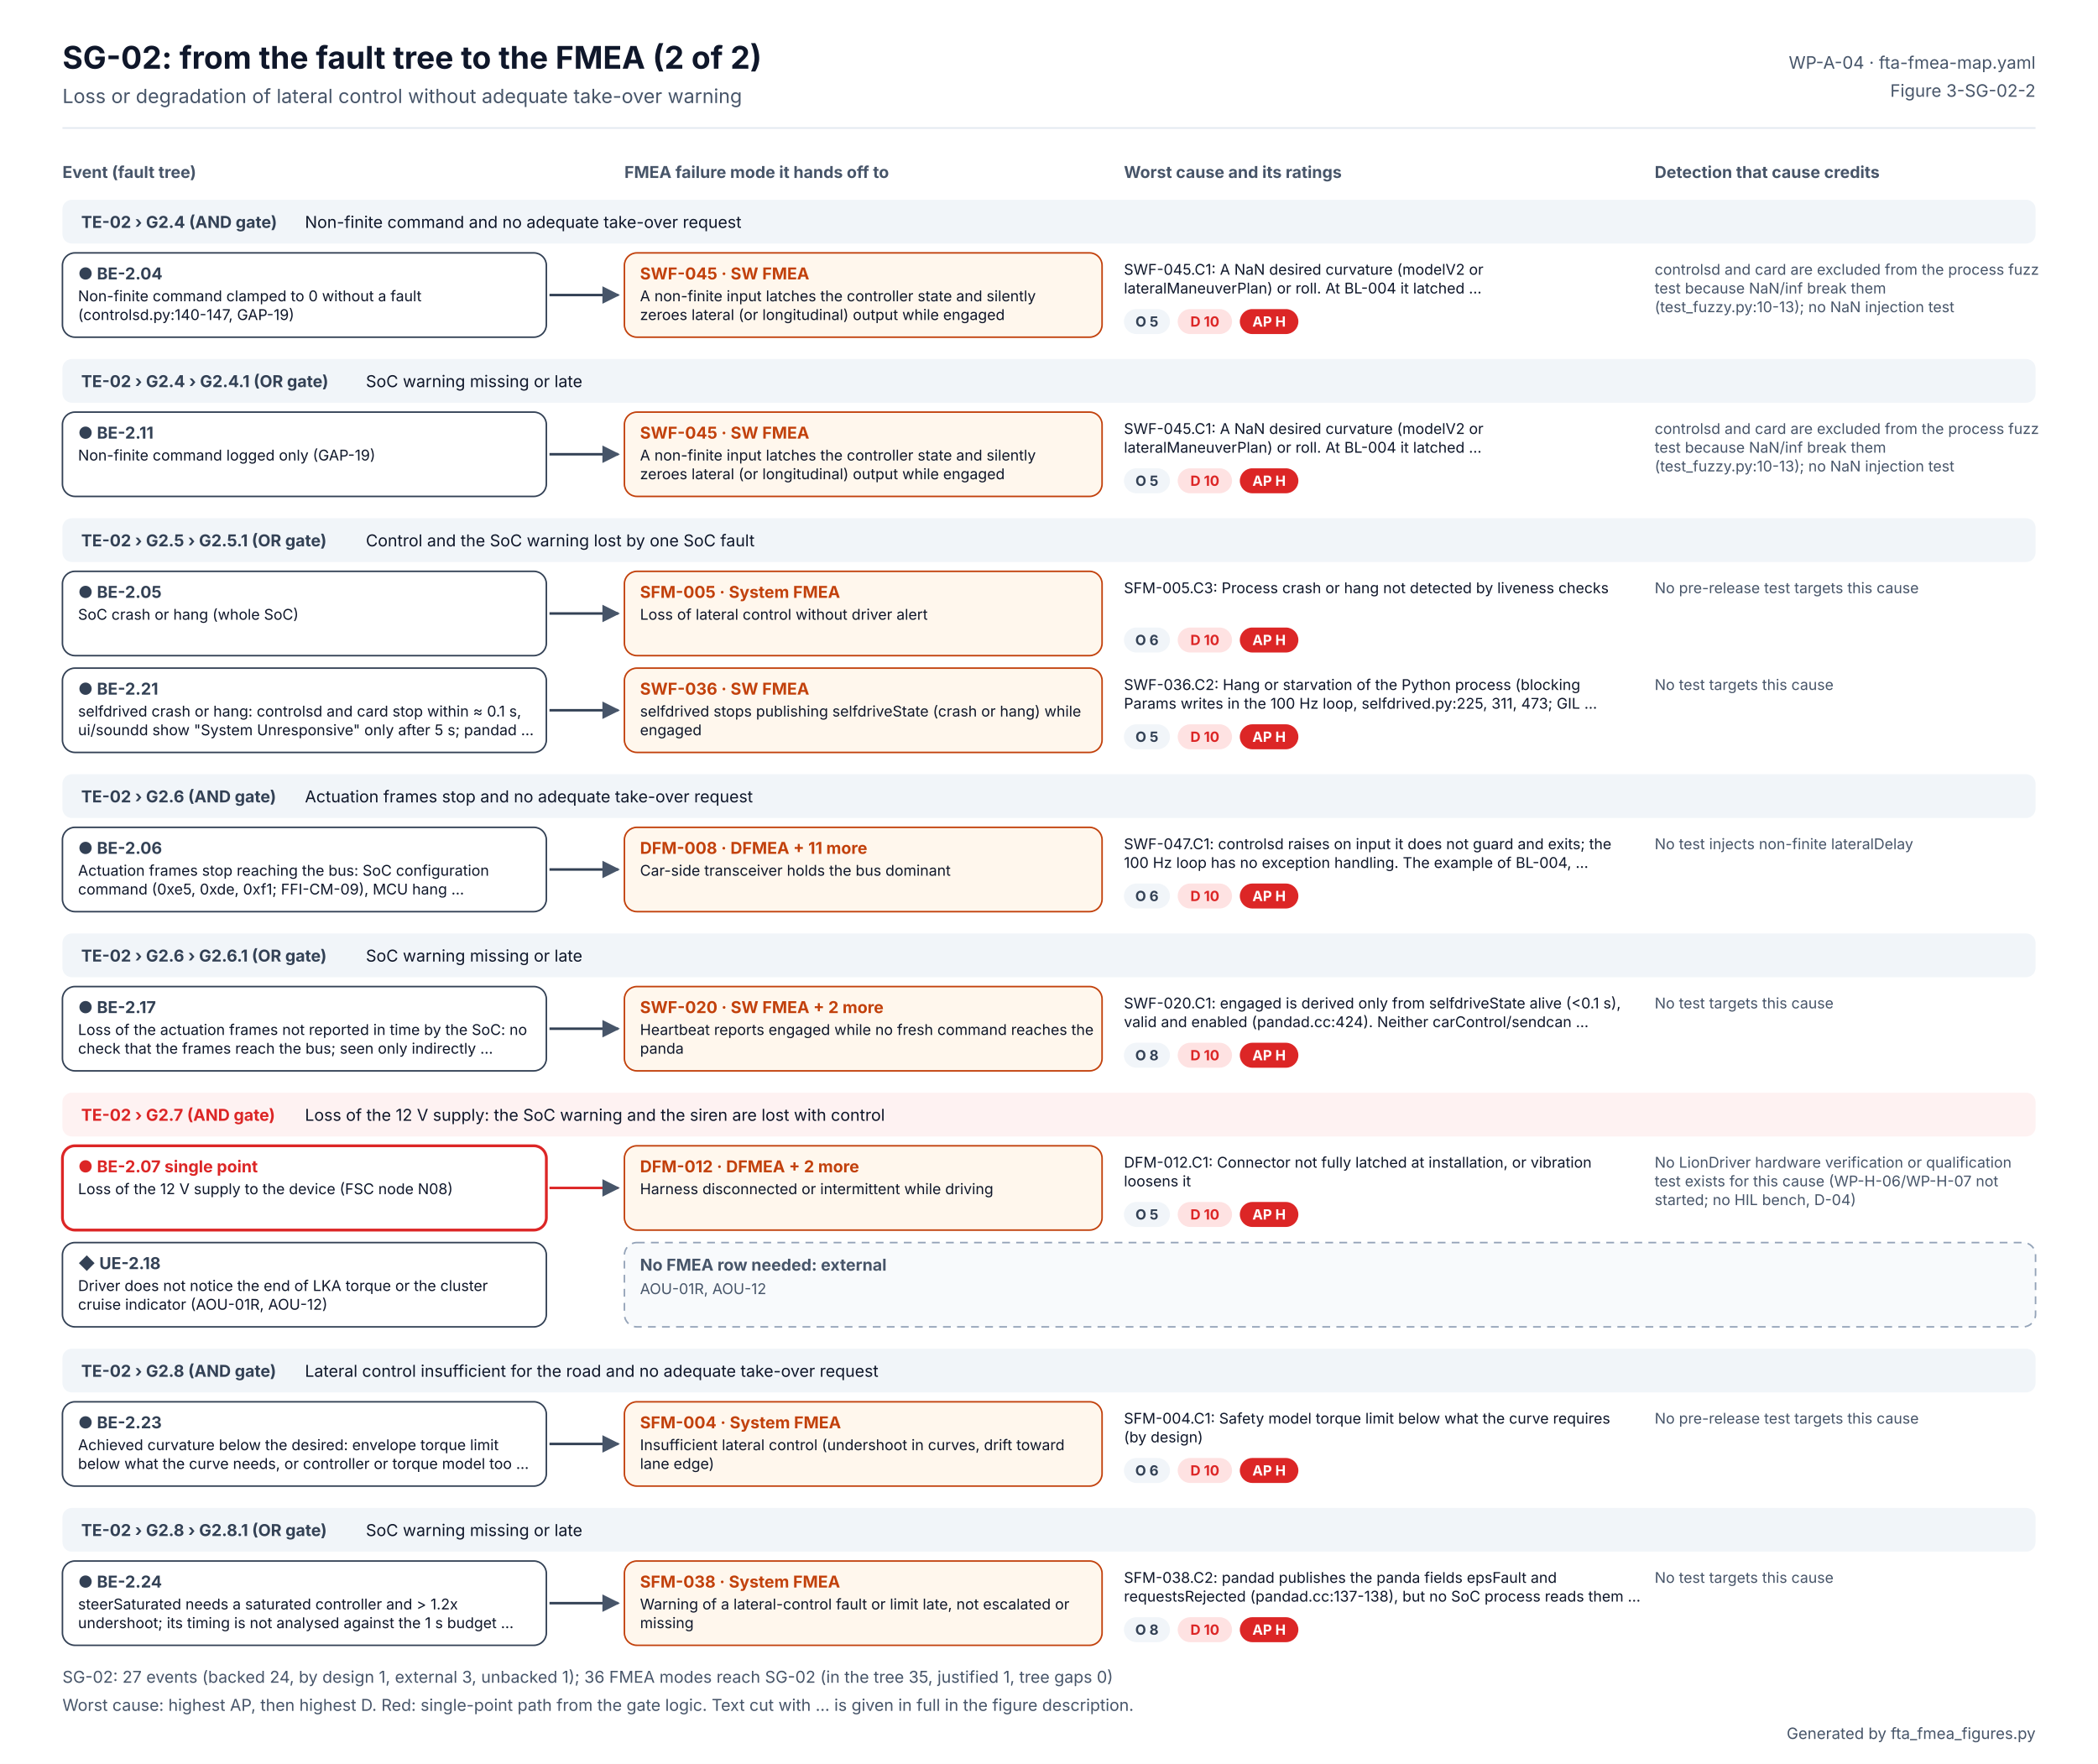
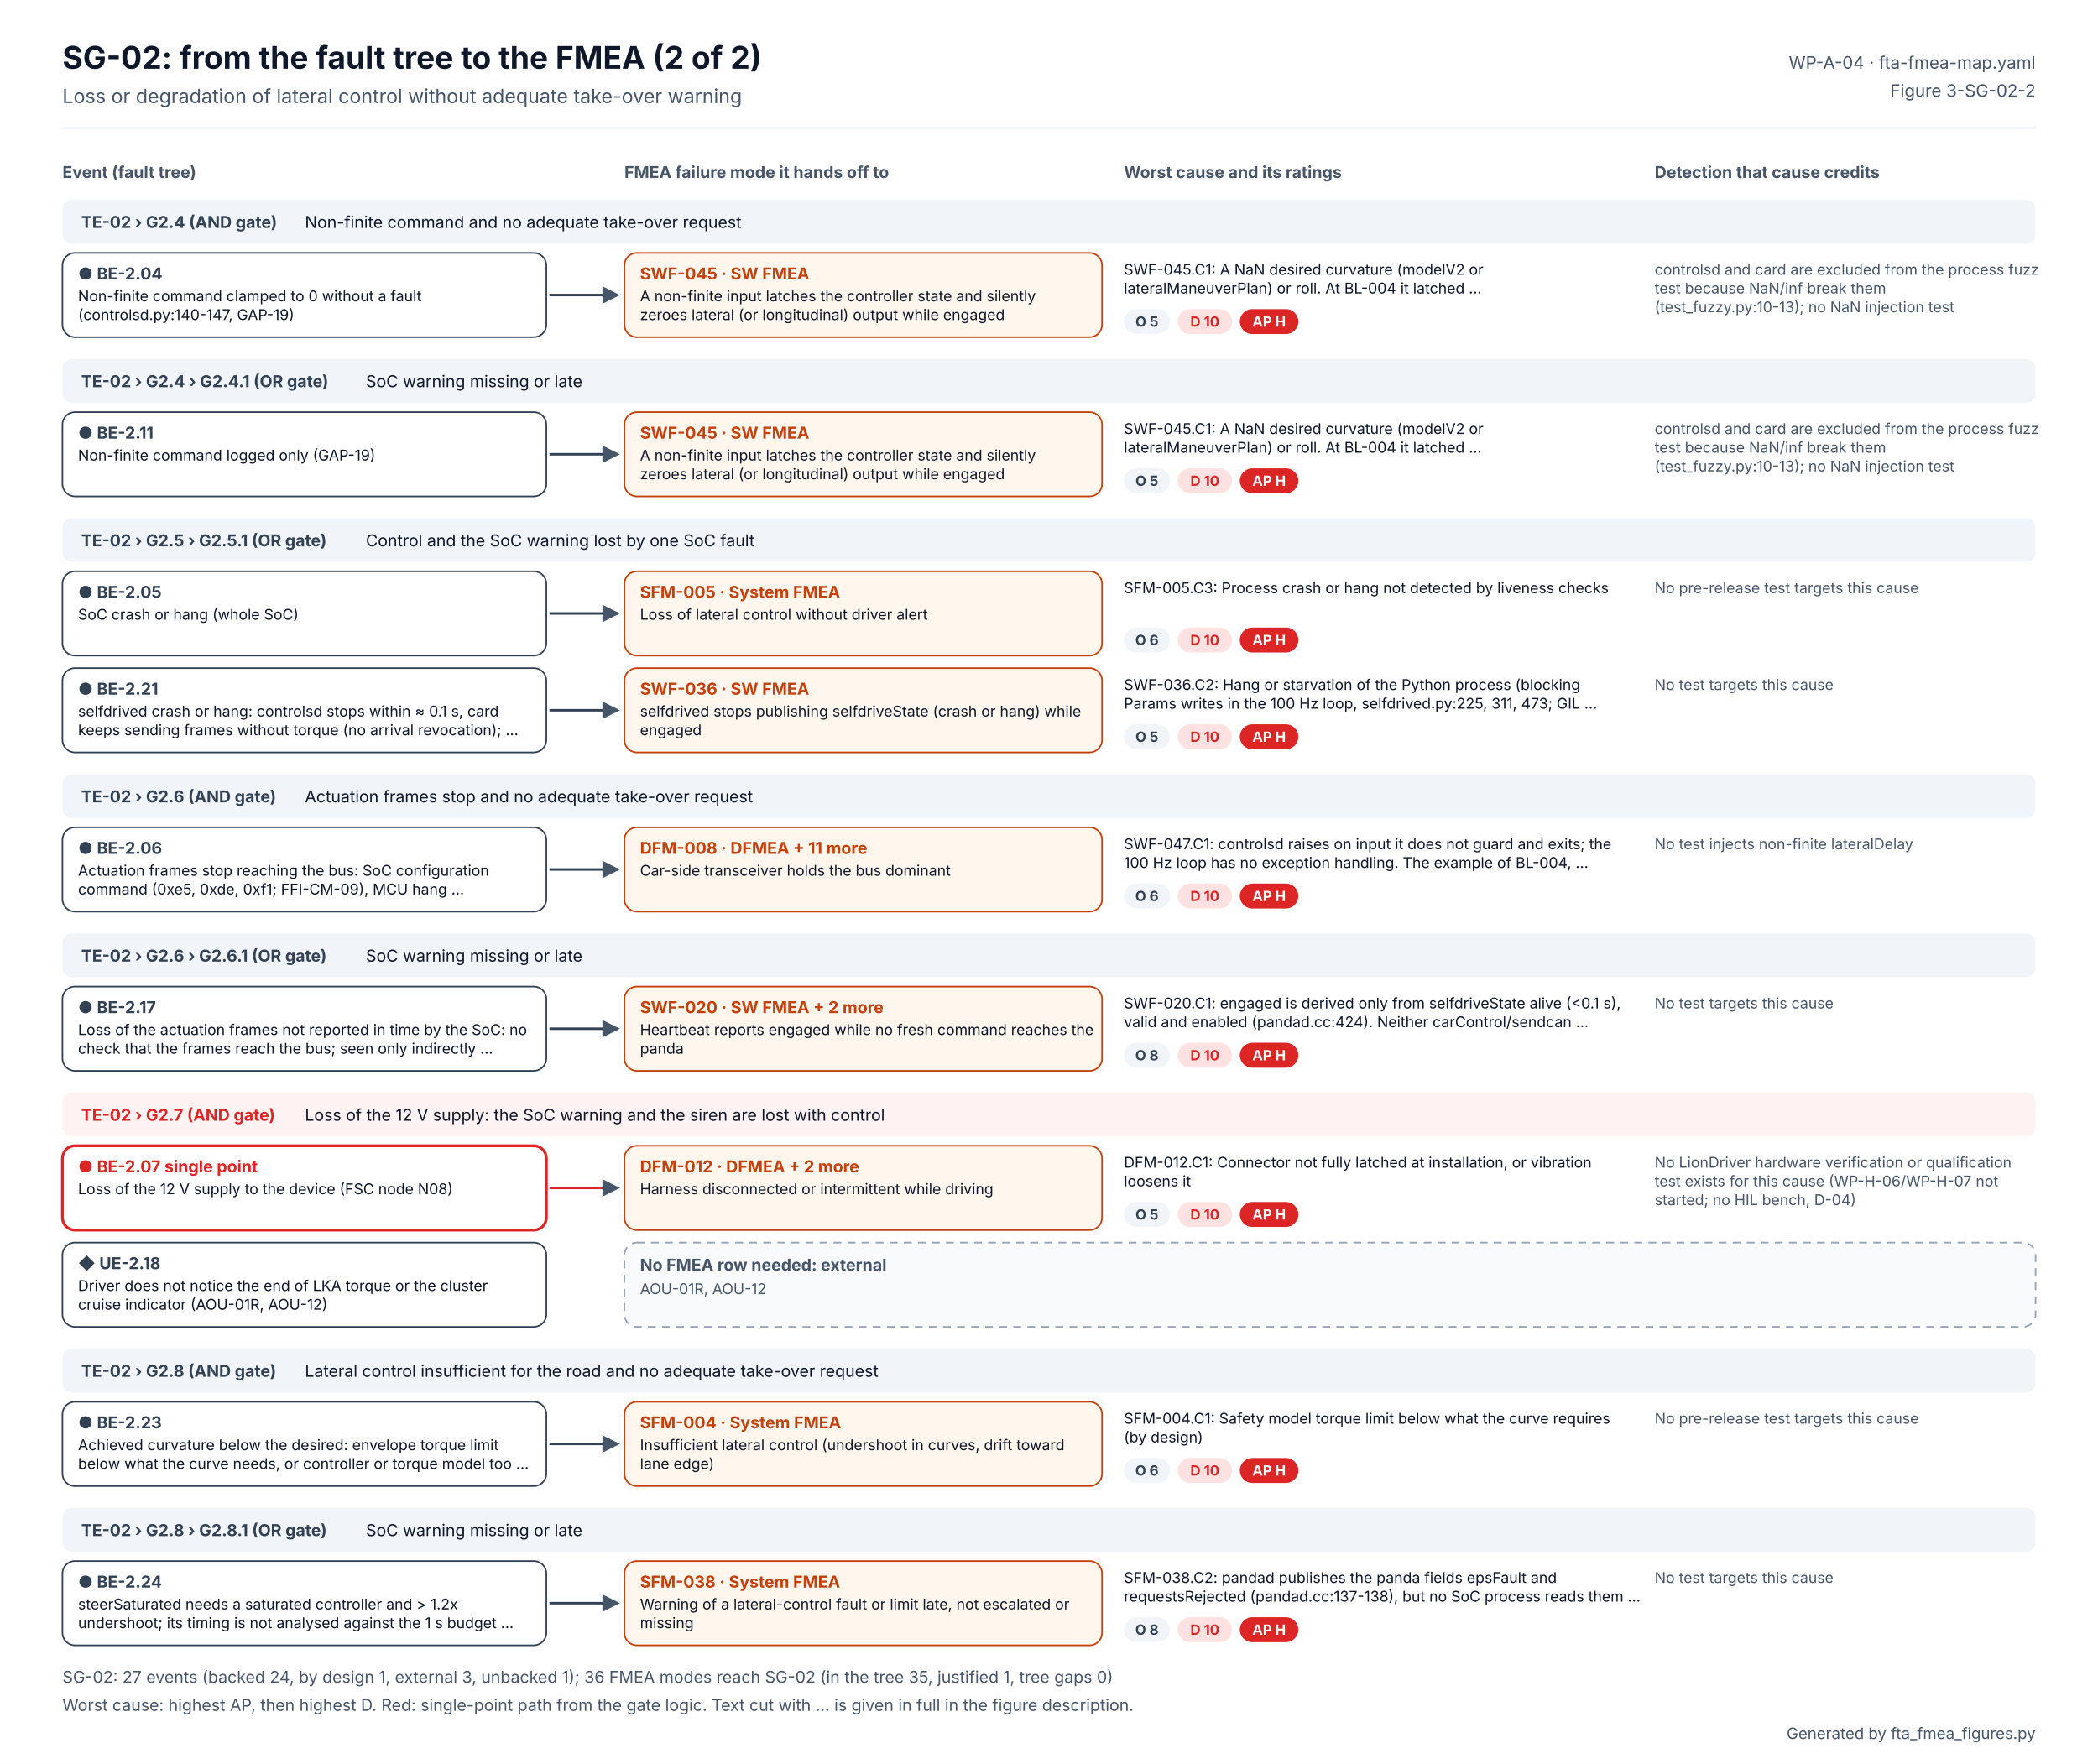
<svg xmlns="http://www.w3.org/2000/svg" width="1344" height="1130" viewBox="0 0 1344 1130" font-family="Inter, 'Segoe UI', Helvetica, Arial, sans-serif" role="img" aria-labelledby="t d">
  <defs>
    <marker id="ab" viewBox="0 0 10 10" refX="9" refY="5" markerWidth="7" markerHeight="7" orient="auto">
      <path d="M0 0L10 5L0 10z" fill="#2563EB" />
    </marker>
    <marker id="ao" viewBox="0 0 10 10" refX="9" refY="5" markerWidth="7" markerHeight="7" orient="auto">
      <path d="M0 0L10 5L0 10z" fill="#C2410C" />
    </marker>
    <marker id="ag" viewBox="0 0 10 10" refX="9" refY="5" markerWidth="7" markerHeight="7" orient="auto">
      <path d="M0 0L10 5L0 10z" fill="#475569" />
    </marker>
  </defs>
  <rect width="1344" height="1130" fill="#FFFFFF" />
  <text x="40" y="44" font-size="20" fill="#0F172A" font-weight="700">SG-02: from the fault tree to the FMEA (2 of 2)</text>
  <text x="40" y="66" font-size="12.5" fill="#475569">Loss or degradation of lateral control without adequate take-over warning</text>
  <text x="1304" y="44" font-size="11" fill="#475569" text-anchor="end">WP-A-04 · fta-fmea-map.yaml</text>
  <text x="1304" y="62" font-size="11" fill="#475569" text-anchor="end">Figure 3-SG-02-2</text>
  <line x1="40" y1="82" x2="1304" y2="82" stroke="#E2E8F0" />
  <text x="40" y="114" font-size="10.5" fill="#475569" font-weight="700">Event (fault tree)</text>
  <text x="400" y="114" font-size="10.5" fill="#475569" font-weight="700">FMEA failure mode it hands off to</text>
  <text x="720" y="114" font-size="10.5" fill="#475569" font-weight="700">Worst cause and its ratings</text>
  <text x="1060" y="114" font-size="10.5" fill="#475569" font-weight="700">Detection that cause credits</text>
  <rect x="40" y="128" width="1264" height="28" rx="6" fill="#F1F5F9" />
  <text x="52" y="146" font-size="10.5" fill="#334155" font-weight="700">TE-02 › G2.4 (AND gate)</text>
  <text x="195.334" y="146" font-size="10.5" fill="#0F172A">Non-finite command and no adequate take-over request</text>
  <rect x="40" y="162" width="310" height="54" rx="8" fill="#FFFFFF" stroke="#334155" stroke-width="1" />
  <text x="50" y="179" font-size="10.5" fill="#334155" font-weight="700">● BE-2.04</text>
  <text x="50" y="193" font-size="9.5" fill="#0F172A">Non-finite command clamped to 0 without a fault</text>
  <text x="50" y="205" font-size="9.5" fill="#0F172A">(controlsd.py:140-147, GAP-19)</text>
  <g>
    <animate attributeName="opacity" values="0.2;0.2;1;1" keyTimes="0;0.08;0.14;1" dur="6s" repeatCount="indefinite" />
    <path d="M352 189 H396" stroke="#334155" stroke-width="1.6" marker-end="url(#ag)" />
    <rect x="400" y="162" width="306" height="54" rx="8" fill="#FFF7ED" stroke="#C2410C" />
    <text x="410" y="179" font-size="10.5" fill="#C2410C" font-weight="700">SWF-045 · SW FMEA</text>
    <text x="410" y="193" font-size="9.5" fill="#0F172A">A non-finite input latches the controller state and silently</text>
    <text x="410" y="205" font-size="9.5" fill="#0F172A">zeroes lateral (or longitudinal) output while engaged</text>
    <text x="720" y="176" font-size="9.5" fill="#0F172A">SWF-045.C1: A NaN desired curvature (modelV2 or</text>
    <text x="720" y="188" font-size="9.5" fill="#0F172A">lateralManeuverPlan) or roll. At BL-004 it latched …</text>
    <rect x="720" y="198" width="29.5" height="16" rx="8" fill="#F1F5F9" />
    <text x="734.727" y="209.24" font-size="9" fill="#334155" font-weight="700" text-anchor="middle">O 5</text>
    <rect x="754.455" y="198" width="34.8" height="16" rx="8" fill="#FEE2E2" />
    <text x="771.853" y="209.24" font-size="9" fill="#DC2626" font-weight="700" text-anchor="middle">D 10</text>
    <rect x="794.252" y="198" width="37.5" height="16" rx="8" fill="#DC2626" />
    <text x="812.986" y="209.24" font-size="9" fill="#FFFFFF" font-weight="700" text-anchor="middle">AP H</text>
    <text x="1060" y="176" font-size="9.5" fill="#475569">controlsd and card are excluded from the process fuzz</text>
    <text x="1060" y="188" font-size="9.5" fill="#475569">test because NaN/inf break them</text>
    <text x="1060" y="200" font-size="9.5" fill="#475569">(test_fuzzy.py:10-13); no NaN injection test</text>
  </g>
  <rect x="40" y="230" width="1264" height="28" rx="6" fill="#F1F5F9" />
  <text x="52" y="248" font-size="10.5" fill="#334155" font-weight="700">TE-02 › G2.4 › G2.4.1 (OR gate)</text>
  <text x="234.4" y="248" font-size="10.5" fill="#0F172A">SoC warning missing or late</text>
  <rect x="40" y="264" width="310" height="54" rx="8" fill="#FFFFFF" stroke="#334155" stroke-width="1" />
  <text x="50" y="281" font-size="10.5" fill="#334155" font-weight="700">● BE-2.11</text>
  <text x="50" y="295" font-size="9.5" fill="#0F172A">Non-finite command logged only (GAP-19)</text>
  <g>
    <animate attributeName="opacity" values="0.2;0.2;1;1" keyTimes="0;0.20;0.26;1" dur="6s" repeatCount="indefinite" />
    <path d="M352 291 H396" stroke="#334155" stroke-width="1.6" marker-end="url(#ag)" />
    <rect x="400" y="264" width="306" height="54" rx="8" fill="#FFF7ED" stroke="#C2410C" />
    <text x="410" y="281" font-size="10.5" fill="#C2410C" font-weight="700">SWF-045 · SW FMEA</text>
    <text x="410" y="295" font-size="9.5" fill="#0F172A">A non-finite input latches the controller state and silently</text>
    <text x="410" y="307" font-size="9.5" fill="#0F172A">zeroes lateral (or longitudinal) output while engaged</text>
    <text x="720" y="278" font-size="9.5" fill="#0F172A">SWF-045.C1: A NaN desired curvature (modelV2 or</text>
    <text x="720" y="290" font-size="9.5" fill="#0F172A">lateralManeuverPlan) or roll. At BL-004 it latched …</text>
    <rect x="720" y="300" width="29.5" height="16" rx="8" fill="#F1F5F9" />
    <text x="734.727" y="311.24" font-size="9" fill="#334155" font-weight="700" text-anchor="middle">O 5</text>
    <rect x="754.455" y="300" width="34.8" height="16" rx="8" fill="#FEE2E2" />
    <text x="771.853" y="311.24" font-size="9" fill="#DC2626" font-weight="700" text-anchor="middle">D 10</text>
    <rect x="794.252" y="300" width="37.5" height="16" rx="8" fill="#DC2626" />
    <text x="812.986" y="311.24" font-size="9" fill="#FFFFFF" font-weight="700" text-anchor="middle">AP H</text>
    <text x="1060" y="278" font-size="9.5" fill="#475569">controlsd and card are excluded from the process fuzz</text>
    <text x="1060" y="290" font-size="9.5" fill="#475569">test because NaN/inf break them</text>
    <text x="1060" y="302" font-size="9.5" fill="#475569">(test_fuzzy.py:10-13); no NaN injection test</text>
  </g>
  <rect x="40" y="332" width="1264" height="28" rx="6" fill="#F1F5F9" />
  <text x="52" y="350" font-size="10.5" fill="#334155" font-weight="700">TE-02 › G2.5 › G2.5.1 (OR gate)</text>
  <text x="234.4" y="350" font-size="10.5" fill="#0F172A">Control and the SoC warning lost by one SoC fault</text>
  <rect x="40" y="366" width="310" height="54" rx="8" fill="#FFFFFF" stroke="#334155" stroke-width="1" />
  <text x="50" y="383" font-size="10.5" fill="#334155" font-weight="700">● BE-2.05</text>
  <text x="50" y="397" font-size="9.5" fill="#0F172A">SoC crash or hang (whole SoC)</text>
  <g>
    <animate attributeName="opacity" values="0.2;0.2;1;1" keyTimes="0;0.32;0.38;1" dur="6s" repeatCount="indefinite" />
    <path d="M352 393 H396" stroke="#334155" stroke-width="1.6" marker-end="url(#ag)" />
    <rect x="400" y="366" width="306" height="54" rx="8" fill="#FFF7ED" stroke="#C2410C" />
    <text x="410" y="383" font-size="10.5" fill="#C2410C" font-weight="700">SFM-005 · System FMEA</text>
    <text x="410" y="397" font-size="9.5" fill="#0F172A">Loss of lateral control without driver alert</text>
    <text x="720" y="380" font-size="9.5" fill="#0F172A">SFM-005.C3: Process crash or hang not detected by liveness checks</text>
    <rect x="720" y="402" width="29.5" height="16" rx="8" fill="#F1F5F9" />
    <text x="734.727" y="413.24" font-size="9" fill="#334155" font-weight="700" text-anchor="middle">O 6</text>
    <rect x="754.455" y="402" width="34.8" height="16" rx="8" fill="#FEE2E2" />
    <text x="771.853" y="413.24" font-size="9" fill="#DC2626" font-weight="700" text-anchor="middle">D 10</text>
    <rect x="794.252" y="402" width="37.5" height="16" rx="8" fill="#DC2626" />
    <text x="812.986" y="413.24" font-size="9" fill="#FFFFFF" font-weight="700" text-anchor="middle">AP H</text>
    <text x="1060" y="380" font-size="9.5" fill="#475569">No pre-release test targets this cause</text>
  </g>
  <rect x="40" y="428" width="310" height="54" rx="8" fill="#FFFFFF" stroke="#334155" stroke-width="1" />
  <text x="50" y="445" font-size="10.5" fill="#334155" font-weight="700">● BE-2.21</text>
-   <text x="50" y="459" font-size="9.5" fill="#0F172A">selfdrived crash or hang: controlsd and card stop within ≈ 0.1 s,</text>
-   <text x="50" y="471" font-size="9.5" fill="#0F172A">ui/soundd show "System Unresponsive" only after 5 s; pandad …</text>
+   <text x="50" y="459" font-size="9.5" fill="#0F172A">selfdrived crash or hang: controlsd stops within ≈ 0.1 s, card</text>
+   <text x="50" y="471" font-size="9.5" fill="#0F172A">keeps sending frames without torque (no arrival revocation); …</text>
  <g>
    <animate attributeName="opacity" values="0.2;0.2;1;1" keyTimes="0;0.44;0.50;1" dur="6s" repeatCount="indefinite" />
    <path d="M352 455 H396" stroke="#334155" stroke-width="1.6" marker-end="url(#ag)" />
    <rect x="400" y="428" width="306" height="54" rx="8" fill="#FFF7ED" stroke="#C2410C" />
    <text x="410" y="445" font-size="10.5" fill="#C2410C" font-weight="700">SWF-036 · SW FMEA</text>
    <text x="410" y="459" font-size="9.5" fill="#0F172A">selfdrived stops publishing selfdriveState (crash or hang) while</text>
    <text x="410" y="471" font-size="9.5" fill="#0F172A">engaged</text>
    <text x="720" y="442" font-size="9.5" fill="#0F172A">SWF-036.C2: Hang or starvation of the Python process (blocking</text>
    <text x="720" y="454" font-size="9.5" fill="#0F172A">Params writes in the 100 Hz loop, selfdrived.py:225, 311, 473; GIL …</text>
    <rect x="720" y="464" width="29.5" height="16" rx="8" fill="#F1F5F9" />
    <text x="734.727" y="475.24" font-size="9" fill="#334155" font-weight="700" text-anchor="middle">O 5</text>
    <rect x="754.455" y="464" width="34.8" height="16" rx="8" fill="#FEE2E2" />
    <text x="771.853" y="475.24" font-size="9" fill="#DC2626" font-weight="700" text-anchor="middle">D 10</text>
    <rect x="794.252" y="464" width="37.5" height="16" rx="8" fill="#DC2626" />
    <text x="812.986" y="475.24" font-size="9" fill="#FFFFFF" font-weight="700" text-anchor="middle">AP H</text>
    <text x="1060" y="442" font-size="9.5" fill="#475569">No test targets this cause</text>
  </g>
  <rect x="40" y="496" width="1264" height="28" rx="6" fill="#F1F5F9" />
  <text x="52" y="514" font-size="10.5" fill="#334155" font-weight="700">TE-02 › G2.6 (AND gate)</text>
  <text x="195.334" y="514" font-size="10.5" fill="#0F172A">Actuation frames stop and no adequate take-over request</text>
  <rect x="40" y="530" width="310" height="54" rx="8" fill="#FFFFFF" stroke="#334155" stroke-width="1" />
  <text x="50" y="547" font-size="10.5" fill="#334155" font-weight="700">● BE-2.06</text>
  <text x="50" y="561" font-size="9.5" fill="#0F172A">Actuation frames stop reaching the bus: SoC configuration</text>
  <text x="50" y="573" font-size="9.5" fill="#0F172A">command (0xe5, 0xde, 0xf1; FFI-CM-09), MCU hang …</text>
  <g>
    <animate attributeName="opacity" values="0.2;0.2;1;1" keyTimes="0;0.56;0.62;1" dur="6s" repeatCount="indefinite" />
    <path d="M352 557 H396" stroke="#334155" stroke-width="1.6" marker-end="url(#ag)" />
    <rect x="400" y="530" width="306" height="54" rx="8" fill="#FFF7ED" stroke="#C2410C" />
    <text x="410" y="547" font-size="10.5" fill="#C2410C" font-weight="700">DFM-008 · DFMEA  + 11 more</text>
    <text x="410" y="561" font-size="9.5" fill="#0F172A">Car-side transceiver holds the bus dominant</text>
    <text x="720" y="544" font-size="9.5" fill="#0F172A">SWF-047.C1: controlsd raises on input it does not guard and exits; the</text>
    <text x="720" y="556" font-size="9.5" fill="#0F172A">100 Hz loop has no exception handling. The example of BL-004, …</text>
    <rect x="720" y="566" width="29.5" height="16" rx="8" fill="#F1F5F9" />
    <text x="734.727" y="577.24" font-size="9" fill="#334155" font-weight="700" text-anchor="middle">O 6</text>
    <rect x="754.455" y="566" width="34.8" height="16" rx="8" fill="#FEE2E2" />
    <text x="771.853" y="577.24" font-size="9" fill="#DC2626" font-weight="700" text-anchor="middle">D 10</text>
    <rect x="794.252" y="566" width="37.5" height="16" rx="8" fill="#DC2626" />
    <text x="812.986" y="577.24" font-size="9" fill="#FFFFFF" font-weight="700" text-anchor="middle">AP H</text>
    <text x="1060" y="544" font-size="9.5" fill="#475569">No test injects non-finite lateralDelay</text>
  </g>
  <rect x="40" y="598" width="1264" height="28" rx="6" fill="#F1F5F9" />
  <text x="52" y="616" font-size="10.5" fill="#334155" font-weight="700">TE-02 › G2.6 › G2.6.1 (OR gate)</text>
  <text x="234.4" y="616" font-size="10.5" fill="#0F172A">SoC warning missing or late</text>
  <rect x="40" y="632" width="310" height="54" rx="8" fill="#FFFFFF" stroke="#334155" stroke-width="1" />
  <text x="50" y="649" font-size="10.5" fill="#334155" font-weight="700">● BE-2.17</text>
  <text x="50" y="663" font-size="9.5" fill="#0F172A">Loss of the actuation frames not reported in time by the SoC: no</text>
  <text x="50" y="675" font-size="9.5" fill="#0F172A">check that the frames reach the bus; seen only indirectly …</text>
  <g>
    <animate attributeName="opacity" values="0.2;0.2;1;1" keyTimes="0;0.68;0.74;1" dur="6s" repeatCount="indefinite" />
    <path d="M352 659 H396" stroke="#334155" stroke-width="1.6" marker-end="url(#ag)" />
    <rect x="400" y="632" width="306" height="54" rx="8" fill="#FFF7ED" stroke="#C2410C" />
    <text x="410" y="649" font-size="10.5" fill="#C2410C" font-weight="700">SWF-020 · SW FMEA  + 2 more</text>
    <text x="410" y="663" font-size="9.5" fill="#0F172A">Heartbeat reports engaged while no fresh command reaches the</text>
    <text x="410" y="675" font-size="9.5" fill="#0F172A">panda</text>
    <text x="720" y="646" font-size="9.5" fill="#0F172A">SWF-020.C1: engaged is derived only from selfdriveState alive (&lt;0.1 s),</text>
    <text x="720" y="658" font-size="9.5" fill="#0F172A">valid and enabled (pandad.cc:424). Neither carControl/sendcan …</text>
    <rect x="720" y="668" width="29.5" height="16" rx="8" fill="#F1F5F9" />
    <text x="734.727" y="679.24" font-size="9" fill="#334155" font-weight="700" text-anchor="middle">O 8</text>
    <rect x="754.455" y="668" width="34.8" height="16" rx="8" fill="#FEE2E2" />
    <text x="771.853" y="679.24" font-size="9" fill="#DC2626" font-weight="700" text-anchor="middle">D 10</text>
    <rect x="794.252" y="668" width="37.5" height="16" rx="8" fill="#DC2626" />
    <text x="812.986" y="679.24" font-size="9" fill="#FFFFFF" font-weight="700" text-anchor="middle">AP H</text>
    <text x="1060" y="646" font-size="9.5" fill="#475569">No test targets this cause</text>
  </g>
  <rect x="40" y="700" width="1264" height="28" rx="6" fill="#FEF2F2" />
  <text x="52" y="718" font-size="10.5" fill="#DC2626" font-weight="700">TE-02 › G2.7 (AND gate)</text>
  <text x="195.334" y="718" font-size="10.5" fill="#0F172A">Loss of the 12 V supply: the SoC warning and the siren are lost with control</text>
  <rect x="40" y="734" width="310" height="54" rx="8" fill="#FFFFFF" stroke="#DC2626" stroke-width="1.8" />
  <text x="50" y="751" font-size="10.5" fill="#DC2626" font-weight="700">● BE-2.07  single point</text>
  <text x="50" y="765" font-size="9.5" fill="#0F172A">Loss of the 12 V supply to the device (FSC node N08)</text>
  <g>
    <animate attributeName="opacity" values="0.2;0.2;1;1" keyTimes="0;0.08;0.14;1" dur="6s" repeatCount="indefinite" />
    <path d="M352 761 H396" stroke="#DC2626" stroke-width="1.6" marker-end="url(#ag)" />
    <rect x="400" y="734" width="306" height="54" rx="8" fill="#FFF7ED" stroke="#C2410C" />
    <text x="410" y="751" font-size="10.5" fill="#C2410C" font-weight="700">DFM-012 · DFMEA  + 2 more</text>
    <text x="410" y="765" font-size="9.5" fill="#0F172A">Harness disconnected or intermittent while driving</text>
    <text x="720" y="748" font-size="9.5" fill="#0F172A">DFM-012.C1: Connector not fully latched at installation, or vibration</text>
    <text x="720" y="760" font-size="9.5" fill="#0F172A">loosens it</text>
    <rect x="720" y="770" width="29.5" height="16" rx="8" fill="#F1F5F9" />
    <text x="734.727" y="781.24" font-size="9" fill="#334155" font-weight="700" text-anchor="middle">O 5</text>
    <rect x="754.455" y="770" width="34.8" height="16" rx="8" fill="#FEE2E2" />
    <text x="771.853" y="781.24" font-size="9" fill="#DC2626" font-weight="700" text-anchor="middle">D 10</text>
    <rect x="794.252" y="770" width="37.5" height="16" rx="8" fill="#DC2626" />
    <text x="812.986" y="781.24" font-size="9" fill="#FFFFFF" font-weight="700" text-anchor="middle">AP H</text>
    <text x="1060" y="748" font-size="9.5" fill="#475569">No LionDriver hardware verification or qualification</text>
    <text x="1060" y="760" font-size="9.5" fill="#475569">test exists for this cause (WP-H-06/WP-H-07 not</text>
    <text x="1060" y="772" font-size="9.5" fill="#475569">started; no HIL bench, D-04)</text>
  </g>
  <rect x="40" y="796" width="310" height="54" rx="8" fill="#FFFFFF" stroke="#334155" stroke-width="1" />
  <text x="50" y="813" font-size="10.5" fill="#334155" font-weight="700">◆ UE-2.18</text>
  <text x="50" y="827" font-size="9.5" fill="#0F172A">Driver does not notice the end of LKA torque or the cluster</text>
  <text x="50" y="839" font-size="9.5" fill="#0F172A">cruise indicator (AOU-01R, AOU-12)</text>
  <g>
    <animate attributeName="opacity" values="0.2;0.2;1;1" keyTimes="0;0.20;0.26;1" dur="6s" repeatCount="indefinite" />
    <rect x="400" y="796" width="904" height="54" rx="8" fill="#F8FAFC" stroke="#94A3B8" stroke-dasharray="5 4" />
    <text x="410" y="814" font-size="10.5" fill="#475569" font-weight="700">No FMEA row needed: external</text>
    <text x="410" y="829" font-size="9.5" fill="#475569">AOU-01R, AOU-12</text>
  </g>
  <rect x="40" y="864" width="1264" height="28" rx="6" fill="#F1F5F9" />
  <text x="52" y="882" font-size="10.5" fill="#334155" font-weight="700">TE-02 › G2.8 (AND gate)</text>
  <text x="195.334" y="882" font-size="10.5" fill="#0F172A">Lateral control insufficient for the road and no adequate take-over request</text>
  <rect x="40" y="898" width="310" height="54" rx="8" fill="#FFFFFF" stroke="#334155" stroke-width="1" />
  <text x="50" y="915" font-size="10.5" fill="#334155" font-weight="700">● BE-2.23</text>
  <text x="50" y="929" font-size="9.5" fill="#0F172A">Achieved curvature below the desired: envelope torque limit</text>
  <text x="50" y="941" font-size="9.5" fill="#0F172A">below what the curve needs, or controller or torque model too …</text>
  <g>
    <animate attributeName="opacity" values="0.2;0.2;1;1" keyTimes="0;0.32;0.38;1" dur="6s" repeatCount="indefinite" />
    <path d="M352 925 H396" stroke="#334155" stroke-width="1.6" marker-end="url(#ag)" />
    <rect x="400" y="898" width="306" height="54" rx="8" fill="#FFF7ED" stroke="#C2410C" />
    <text x="410" y="915" font-size="10.5" fill="#C2410C" font-weight="700">SFM-004 · System FMEA</text>
    <text x="410" y="929" font-size="9.5" fill="#0F172A">Insufficient lateral control (undershoot in curves, drift toward</text>
    <text x="410" y="941" font-size="9.5" fill="#0F172A">lane edge)</text>
    <text x="720" y="912" font-size="9.5" fill="#0F172A">SFM-004.C1: Safety model torque limit below what the curve requires</text>
    <text x="720" y="924" font-size="9.5" fill="#0F172A">(by design)</text>
    <rect x="720" y="934" width="29.5" height="16" rx="8" fill="#F1F5F9" />
    <text x="734.727" y="945.24" font-size="9" fill="#334155" font-weight="700" text-anchor="middle">O 6</text>
    <rect x="754.455" y="934" width="34.8" height="16" rx="8" fill="#FEE2E2" />
    <text x="771.853" y="945.24" font-size="9" fill="#DC2626" font-weight="700" text-anchor="middle">D 10</text>
    <rect x="794.252" y="934" width="37.5" height="16" rx="8" fill="#DC2626" />
    <text x="812.986" y="945.24" font-size="9" fill="#FFFFFF" font-weight="700" text-anchor="middle">AP H</text>
    <text x="1060" y="912" font-size="9.5" fill="#475569">No pre-release test targets this cause</text>
  </g>
  <rect x="40" y="966" width="1264" height="28" rx="6" fill="#F1F5F9" />
  <text x="52" y="984" font-size="10.5" fill="#334155" font-weight="700">TE-02 › G2.8 › G2.8.1 (OR gate)</text>
  <text x="234.4" y="984" font-size="10.5" fill="#0F172A">SoC warning missing or late</text>
  <rect x="40" y="1000" width="310" height="54" rx="8" fill="#FFFFFF" stroke="#334155" stroke-width="1" />
  <text x="50" y="1017" font-size="10.5" fill="#334155" font-weight="700">● BE-2.24</text>
  <text x="50" y="1031" font-size="9.5" fill="#0F172A">steerSaturated needs a saturated controller and &gt; 1.2x</text>
  <text x="50" y="1043" font-size="9.5" fill="#0F172A">undershoot; its timing is not analysed against the 1 s budget …</text>
  <g>
    <animate attributeName="opacity" values="0.2;0.2;1;1" keyTimes="0;0.44;0.50;1" dur="6s" repeatCount="indefinite" />
    <path d="M352 1027 H396" stroke="#334155" stroke-width="1.6" marker-end="url(#ag)" />
    <rect x="400" y="1000" width="306" height="54" rx="8" fill="#FFF7ED" stroke="#C2410C" />
    <text x="410" y="1017" font-size="10.5" fill="#C2410C" font-weight="700">SFM-038 · System FMEA</text>
    <text x="410" y="1031" font-size="9.5" fill="#0F172A">Warning of a lateral-control fault or limit late, not escalated or</text>
    <text x="410" y="1043" font-size="9.5" fill="#0F172A">missing</text>
    <text x="720" y="1014" font-size="9.5" fill="#0F172A">SFM-038.C2: pandad publishes the panda fields epsFault and</text>
    <text x="720" y="1026" font-size="9.5" fill="#0F172A">requestsRejected (pandad.cc:137-138), but no SoC process reads them …</text>
    <rect x="720" y="1036" width="29.5" height="16" rx="8" fill="#F1F5F9" />
    <text x="734.727" y="1047.24" font-size="9" fill="#334155" font-weight="700" text-anchor="middle">O 8</text>
    <rect x="754.455" y="1036" width="34.8" height="16" rx="8" fill="#FEE2E2" />
    <text x="771.853" y="1047.24" font-size="9" fill="#DC2626" font-weight="700" text-anchor="middle">D 10</text>
    <rect x="794.252" y="1036" width="37.5" height="16" rx="8" fill="#DC2626" />
    <text x="812.986" y="1047.24" font-size="9" fill="#FFFFFF" font-weight="700" text-anchor="middle">AP H</text>
    <text x="1060" y="1014" font-size="9.5" fill="#475569">No test targets this cause</text>
  </g>
  <text x="40" y="1078" font-size="10.5" fill="#475569">SG-02: 27 events (backed 24, by design 1, external 3, unbacked 1); 36 FMEA modes reach SG-02 (in the tree 35, justified 1, tree gaps 0)</text>
  <text x="40" y="1096" font-size="10.5" fill="#475569">Worst cause: highest AP, then highest D. Red: single-point path from the gate logic. Text cut with … is given in full in the figure description.</text>
  <text x="1304" y="1114" font-size="10" fill="#475569" text-anchor="end">Generated by fta_fmea_figures.py</text>
</svg>
